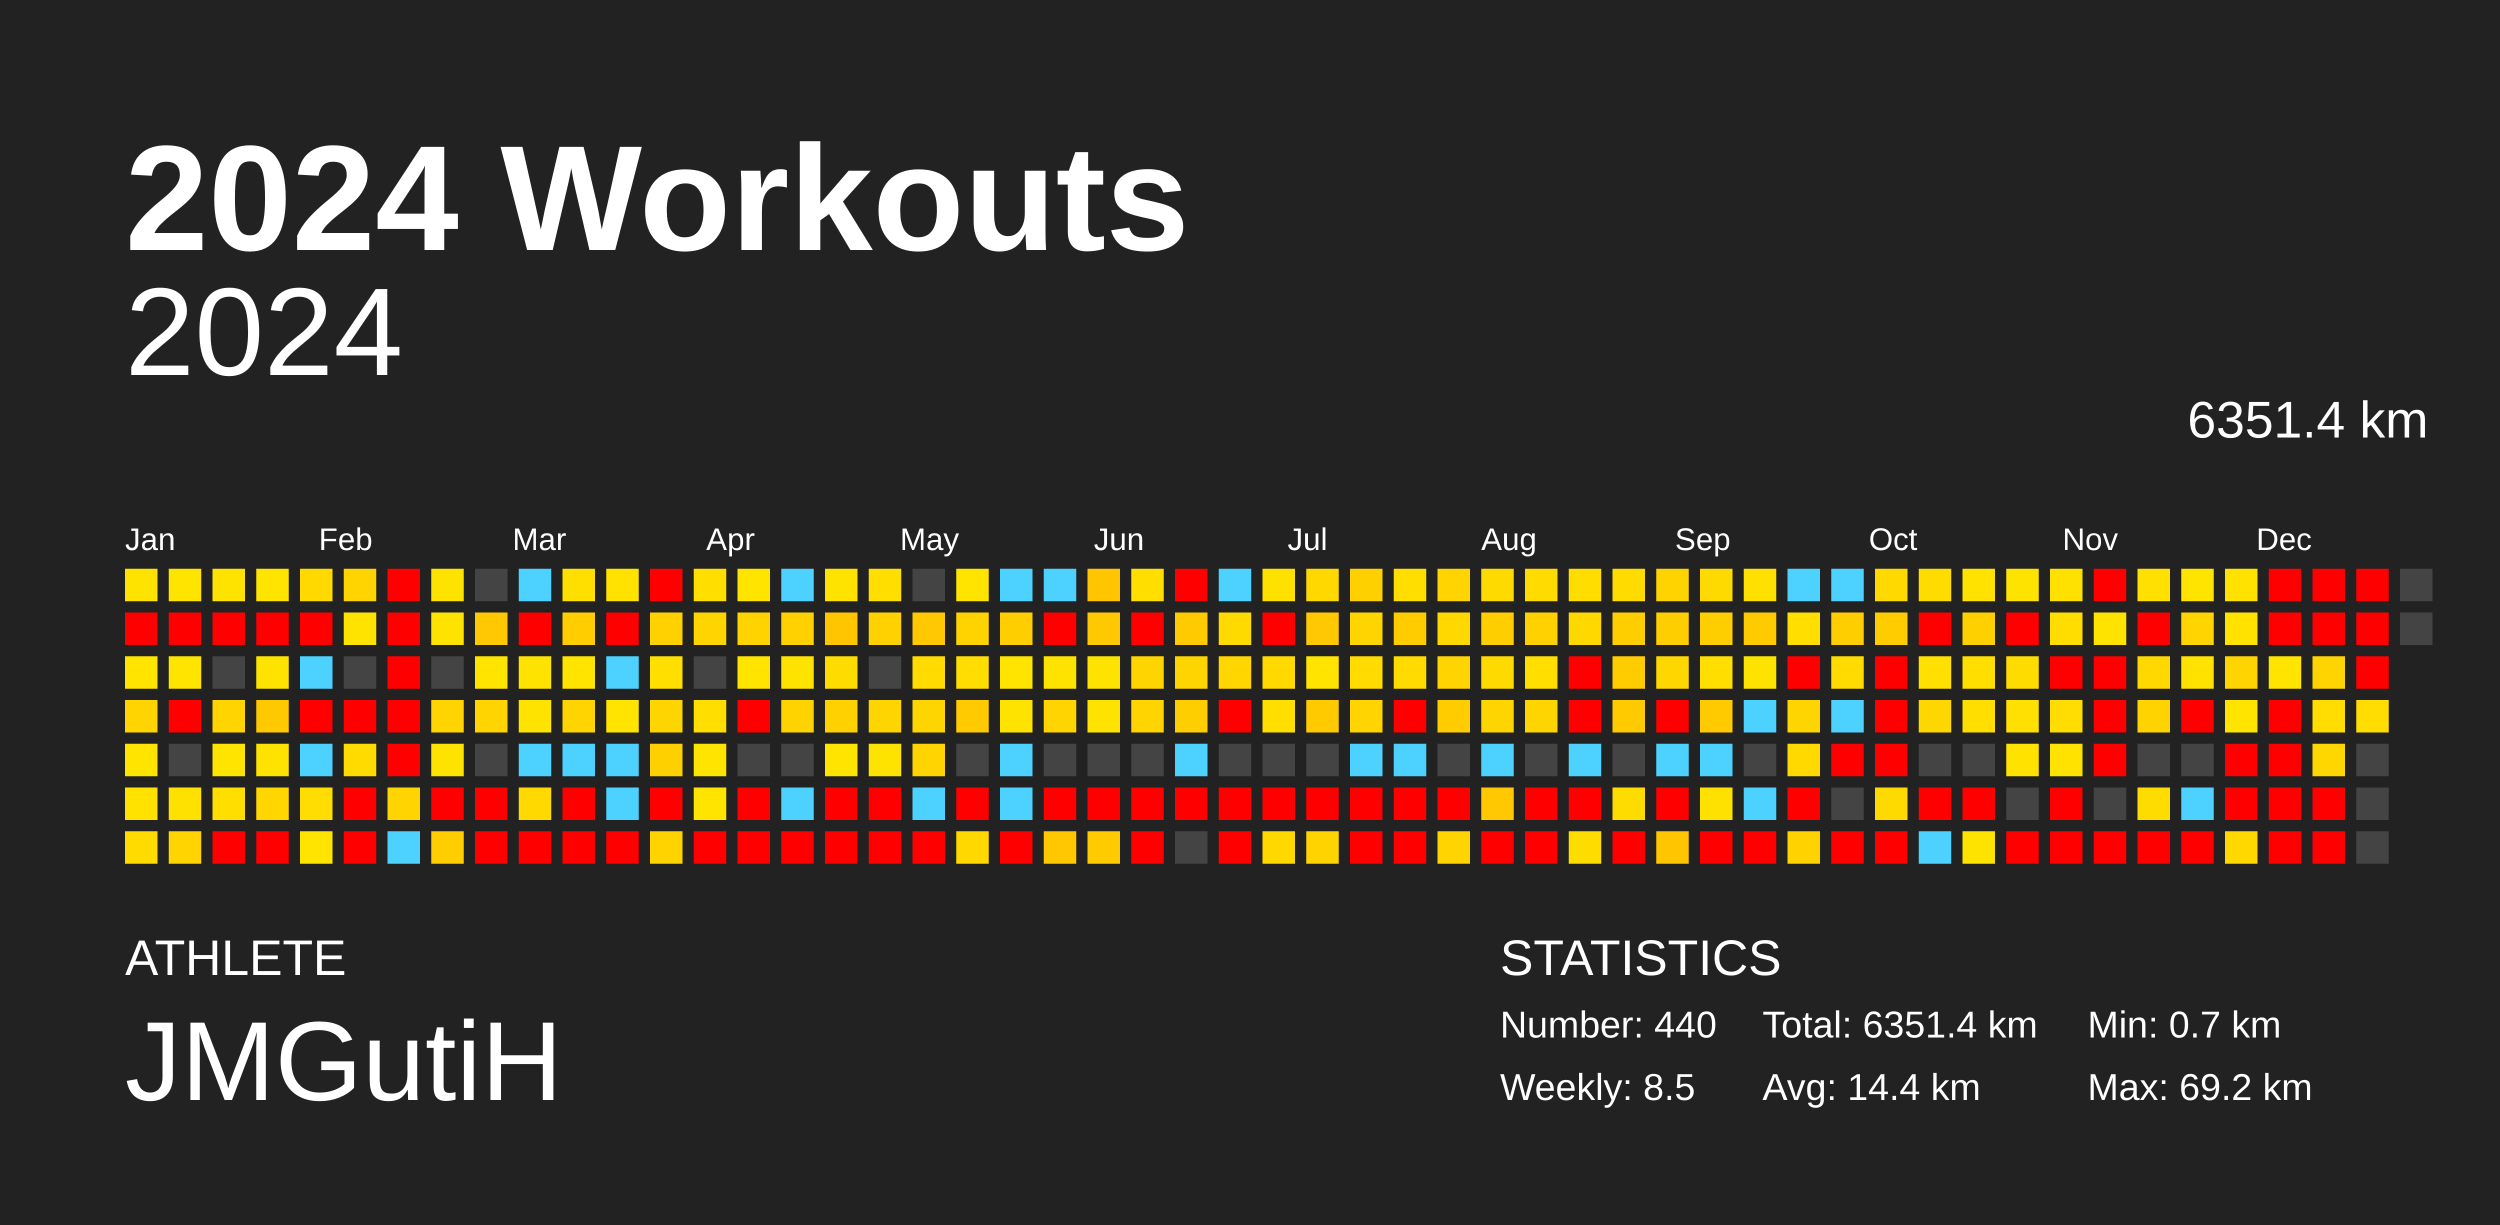
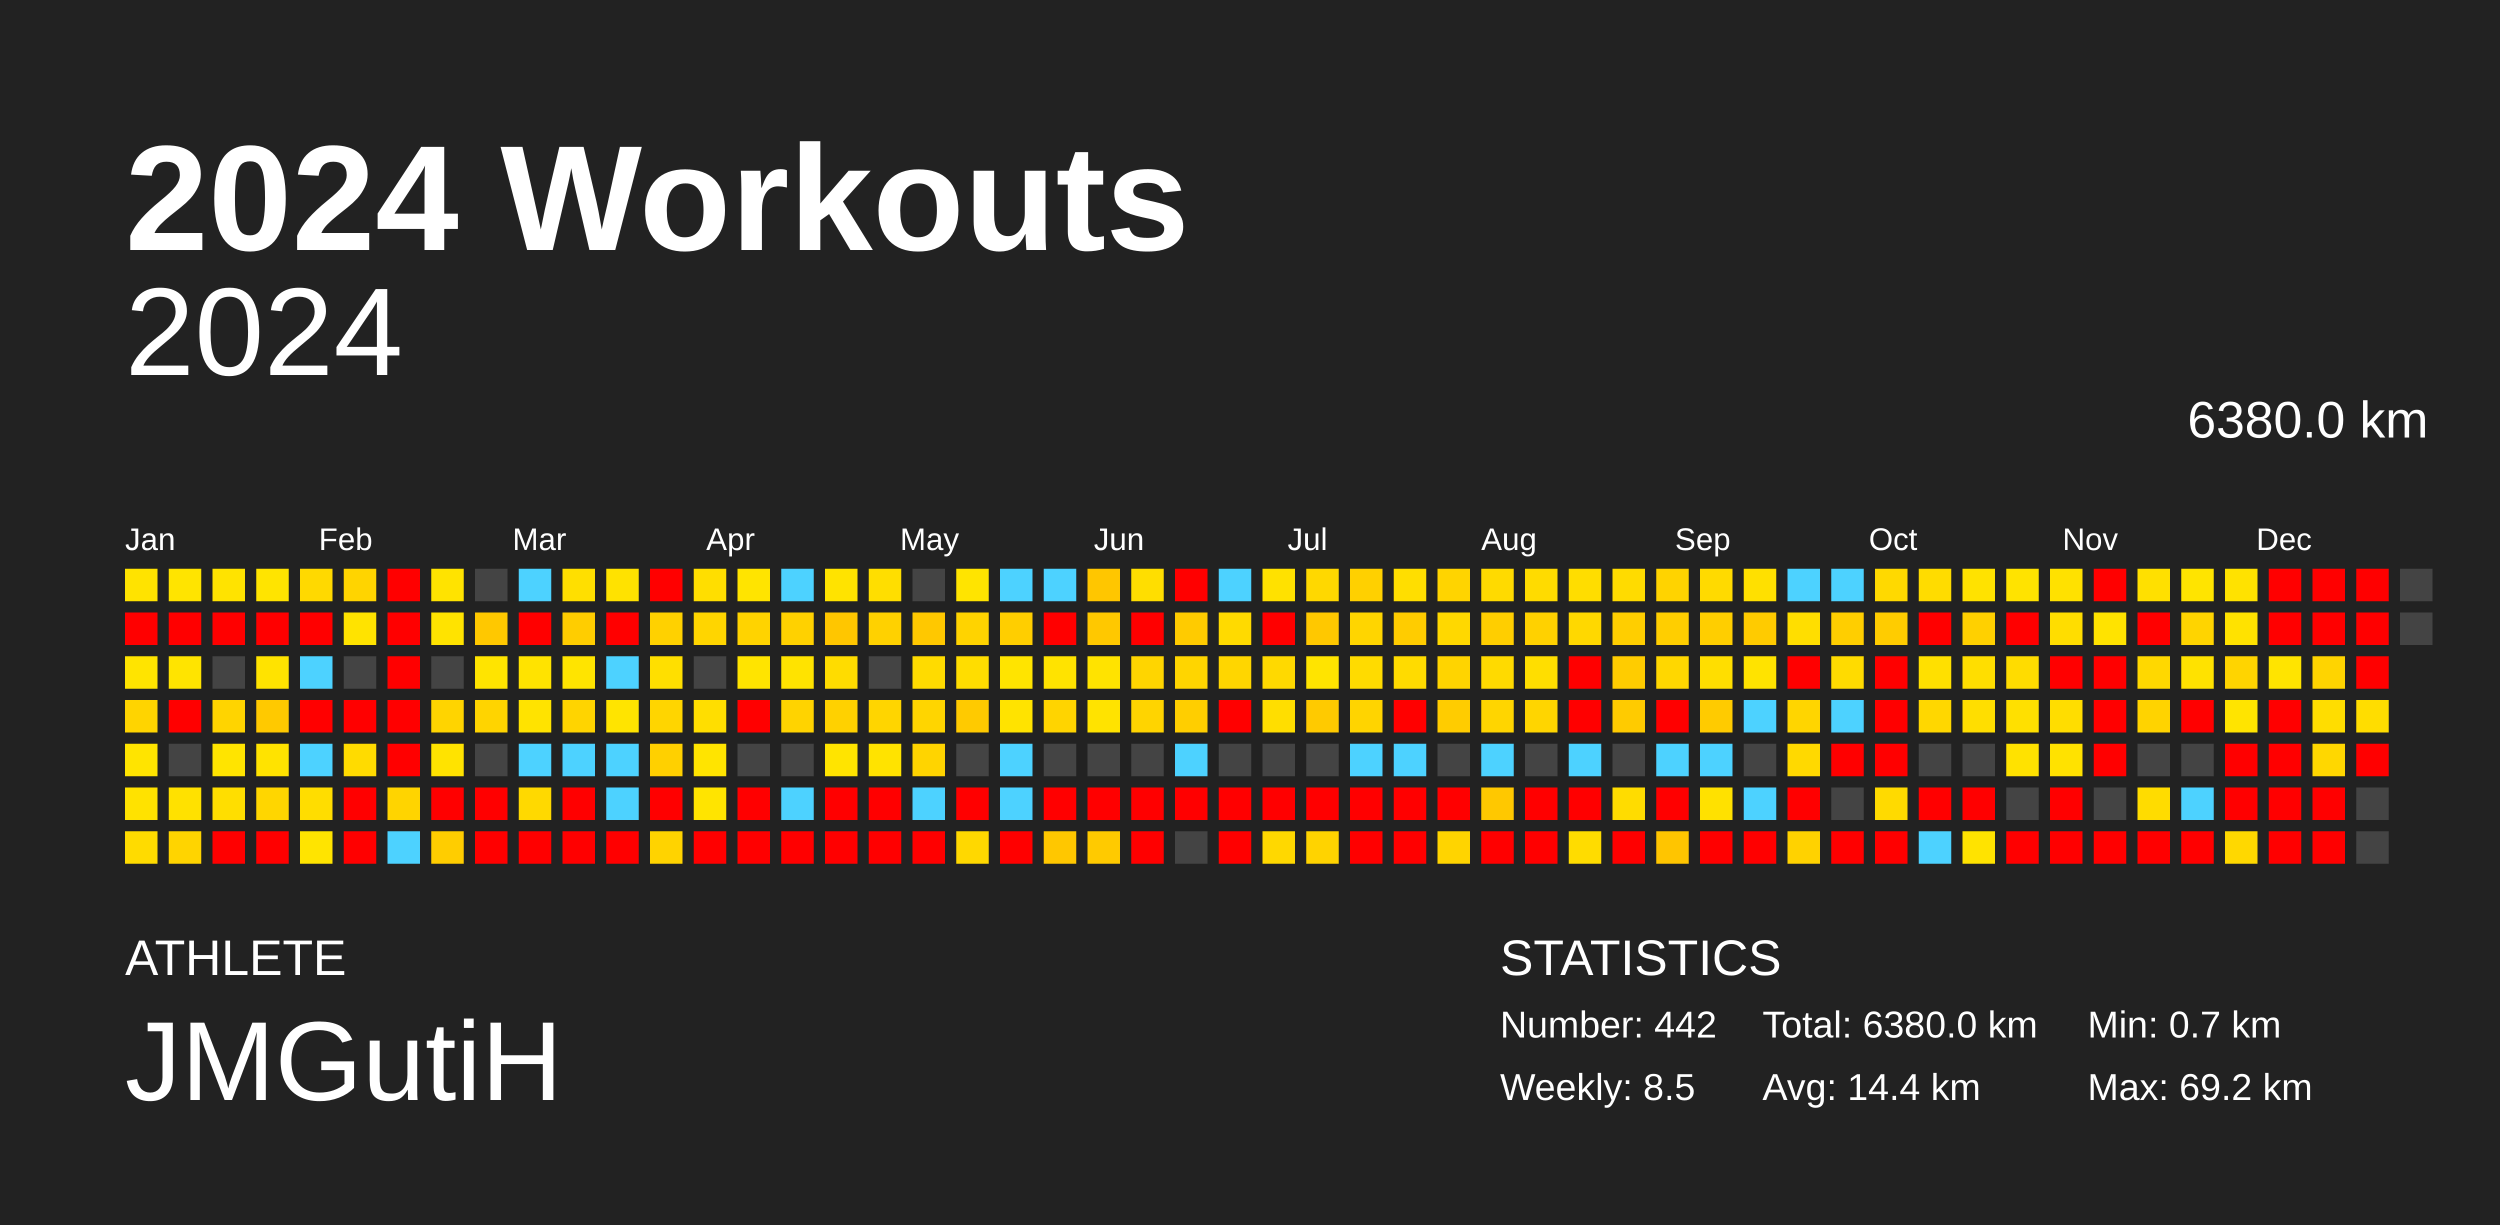
<svg xmlns="http://www.w3.org/2000/svg" baseProfile="full" height="98mm" version="1.1" viewBox="0,0,200,98" width="200mm">
  <defs />
  <rect fill="#222222" height="98" width="200" x="0" y="0" />
  <text fill="#FFFFFF" style="font-size:12px; font-family:Arial; font-weight:bold;" x="10" y="20">2024 Workouts</text>
  <text fill="#FFFFFF" style="font-size:4px; font-family:Arial" x="10" y="78">ATHLETE</text>
  <text fill="#FFFFFF" style="font-size:9px; font-family:Arial" x="10" y="88">JMGutiH</text>
  <text fill="#FFFFFF" style="font-size:4px; font-family:Arial" x="120" y="78">STATISTICS</text>
-   <text fill="#FFFFFF" style="font-size:3px; font-family:Arial" x="120" y="83">Number: 440</text>
+   <text fill="#FFFFFF" style="font-size:3px; font-family:Arial" x="120" y="83">Number: 442</text>
  <text fill="#FFFFFF" style="font-size:3px; font-family:Arial" x="120" y="88">Weekly: 8.5</text>
-   <text fill="#FFFFFF" style="font-size:3px; font-family:Arial" x="141" y="83">Total: 6351.4 km</text>
+   <text fill="#FFFFFF" style="font-size:3px; font-family:Arial" x="141" y="83">Total: 6380.0 km</text>
  <text fill="#FFFFFF" style="font-size:3px; font-family:Arial" x="141" y="88">Avg: 14.4 km</text>
  <text fill="#FFFFFF" style="font-size:3px; font-family:Arial" x="167" y="83">Min: 0.7 km</text>
  <text fill="#FFFFFF" style="font-size:3px; font-family:Arial" x="167" y="88">Max: 69.2 km</text>
  <text alignment-baseline="hanging" fill="#FFFFFF" style="font-size:10.0px; font-family:Arial;" x="10" y="30">2024</text>
-   <text alignment-baseline="hanging" fill="#FFFFFF" style="font-size:4.125px; font-family:Arial;" x="175" y="35">6351.4 km</text>
+   <text alignment-baseline="hanging" fill="#FFFFFF" style="font-size:4.125px; font-family:Arial;" x="175" y="35">6380.0 km</text>
  <text fill="#FFFFFF" style="font-size:2.5px; font-family:Arial" x="10.0" y="44">Jan</text>
  <text fill="#FFFFFF" style="font-size:2.5px; font-family:Arial" x="25.5" y="44">Feb</text>
  <text fill="#FFFFFF" style="font-size:2.5px; font-family:Arial" x="41.0" y="44">Mar</text>
  <text fill="#FFFFFF" style="font-size:2.5px; font-family:Arial" x="56.5" y="44">Apr</text>
  <text fill="#FFFFFF" style="font-size:2.5px; font-family:Arial" x="72.0" y="44">May</text>
  <text fill="#FFFFFF" style="font-size:2.5px; font-family:Arial" x="87.5" y="44">Jun</text>
  <text fill="#FFFFFF" style="font-size:2.5px; font-family:Arial" x="103.0" y="44">Jul</text>
  <text fill="#FFFFFF" style="font-size:2.5px; font-family:Arial" x="118.5" y="44">Aug</text>
  <text fill="#FFFFFF" style="font-size:2.5px; font-family:Arial" x="134.0" y="44">Sep</text>
  <text fill="#FFFFFF" style="font-size:2.5px; font-family:Arial" x="149.5" y="44">Oct</text>
  <text fill="#FFFFFF" style="font-size:2.5px; font-family:Arial" x="165.0" y="44">Nov</text>
  <text fill="#FFFFFF" style="font-size:2.5px; font-family:Arial" x="180.5" y="44">Dec</text>
  <rect fill="#ffe300" height="2.6" width="2.6" x="10.0" y="45.5" />
  <rect fill="red" height="2.6" width="2.6" x="10.0" y="49.0" />
  <rect fill="#ffe400" height="2.6" width="2.6" x="10.0" y="52.5" />
  <rect fill="#ffd400" height="2.6" width="2.6" x="10.0" y="56.0" />
  <rect fill="#ffe400" height="2.6" width="2.6" x="10.0" y="59.5" />
  <rect fill="#ffe200" height="2.6" width="2.6" x="10.0" y="63.0" />
  <rect fill="#ffdb00" height="2.6" width="2.6" x="10.0" y="66.5" />
  <rect fill="#ffe400" height="2.6" width="2.6" x="13.5" y="45.5" />
  <rect fill="red" height="2.6" width="2.6" x="13.5" y="49.0" />
  <rect fill="#ffe400" height="2.6" width="2.6" x="13.5" y="52.5" />
  <rect fill="red" height="2.6" width="2.6" x="13.5" y="56.0" />
  <rect fill="#444444" height="2.6" width="2.6" x="13.5" y="59.5" />
  <rect fill="#ffe100" height="2.6" width="2.6" x="13.5" y="63.0" />
  <rect fill="#ffd400" height="2.6" width="2.6" x="13.5" y="66.5" />
  <rect fill="#ffe300" height="2.6" width="2.6" x="17.0" y="45.5" />
  <rect fill="red" height="2.6" width="2.6" x="17.0" y="49.0" />
  <rect fill="#444444" height="2.6" width="2.6" x="17.0" y="52.5" />
  <rect fill="#ffd400" height="2.6" width="2.6" x="17.0" y="56.0" />
  <rect fill="#ffe400" height="2.6" width="2.6" x="17.0" y="59.5" />
  <rect fill="#ffde00" height="2.6" width="2.6" x="17.0" y="63.0" />
  <rect fill="red" height="2.6" width="2.6" x="17.0" y="66.5" />
  <rect fill="#ffe400" height="2.6" width="2.6" x="20.5" y="45.5" />
  <rect fill="red" height="2.6" width="2.6" x="20.5" y="49.0" />
  <rect fill="#ffe300" height="2.6" width="2.6" x="20.5" y="52.5" />
  <rect fill="#ffc900" height="2.6" width="2.6" x="20.5" y="56.0" />
  <rect fill="#ffe300" height="2.6" width="2.6" x="20.5" y="59.5" />
  <rect fill="#ffd600" height="2.6" width="2.6" x="20.5" y="63.0" />
  <rect fill="red" height="2.6" width="2.6" x="20.5" y="66.5" />
  <rect fill="#ffd900" height="2.6" width="2.6" x="24.0" y="45.5" />
  <rect fill="red" height="2.6" width="2.6" x="24.0" y="49.0" />
  <rect fill="#4dd2ff" height="2.6" width="2.6" x="24.0" y="52.5" />
  <rect fill="red" height="2.6" width="2.6" x="24.0" y="56.0" />
  <rect fill="#4dd2ff" height="2.6" width="2.6" x="24.0" y="59.5" />
  <rect fill="#ffdd00" height="2.6" width="2.6" x="24.0" y="63.0" />
  <rect fill="#ffe400" height="2.6" width="2.6" x="24.0" y="66.5" />
  <rect fill="#ffd400" height="2.6" width="2.6" x="27.5" y="45.5" />
  <rect fill="#ffe300" height="2.6" width="2.6" x="27.5" y="49.0" />
  <rect fill="#444444" height="2.6" width="2.6" x="27.5" y="52.5" />
  <rect fill="red" height="2.6" width="2.6" x="27.5" y="56.0" />
  <rect fill="#ffdb00" height="2.6" width="2.6" x="27.5" y="59.5" />
  <rect fill="red" height="2.6" width="2.6" x="27.5" y="63.0" />
  <rect fill="red" height="2.6" width="2.6" x="27.5" y="66.5" />
  <rect fill="red" height="2.6" width="2.6" x="31.0" y="45.5" />
  <rect fill="red" height="2.6" width="2.6" x="31.0" y="49.0" />
  <rect fill="red" height="2.6" width="2.6" x="31.0" y="52.5" />
  <rect fill="red" height="2.6" width="2.6" x="31.0" y="56.0" />
  <rect fill="red" height="2.6" width="2.6" x="31.0" y="59.5" />
  <rect fill="#ffd400" height="2.6" width="2.6" x="31.0" y="63.0" />
  <rect fill="#4dd2ff" height="2.6" width="2.6" x="31.0" y="66.5" />
  <rect fill="#ffe300" height="2.6" width="2.6" x="34.5" y="45.5" />
  <rect fill="#ffe300" height="2.6" width="2.6" x="34.5" y="49.0" />
  <rect fill="#444444" height="2.6" width="2.6" x="34.5" y="52.5" />
  <rect fill="#ffd400" height="2.6" width="2.6" x="34.5" y="56.0" />
  <rect fill="#ffe300" height="2.6" width="2.6" x="34.5" y="59.5" />
  <rect fill="red" height="2.6" width="2.6" x="34.5" y="63.0" />
  <rect fill="#ffcd00" height="2.6" width="2.6" x="34.5" y="66.5" />
  <rect fill="#444444" height="2.6" width="2.6" x="38.0" y="45.5" />
  <rect fill="#ffc800" height="2.6" width="2.6" x="38.0" y="49.0" />
  <rect fill="#ffe400" height="2.6" width="2.6" x="38.0" y="52.5" />
  <rect fill="#ffd400" height="2.6" width="2.6" x="38.0" y="56.0" />
  <rect fill="#444444" height="2.6" width="2.6" x="38.0" y="59.5" />
  <rect fill="red" height="2.6" width="2.6" x="38.0" y="63.0" />
  <rect fill="red" height="2.6" width="2.6" x="38.0" y="66.5" />
  <rect fill="#4dd2ff" height="2.6" width="2.6" x="41.5" y="45.5" />
  <rect fill="red" height="2.6" width="2.6" x="41.5" y="49.0" />
  <rect fill="#ffe300" height="2.6" width="2.6" x="41.5" y="52.5" />
  <rect fill="#ffe300" height="2.6" width="2.6" x="41.5" y="56.0" />
  <rect fill="#4dd2ff" height="2.6" width="2.6" x="41.5" y="59.5" />
  <rect fill="#ffd900" height="2.6" width="2.6" x="41.5" y="63.0" />
  <rect fill="red" height="2.6" width="2.6" x="41.5" y="66.5" />
  <rect fill="#ffdf00" height="2.6" width="2.6" x="45.0" y="45.5" />
  <rect fill="#ffcd00" height="2.6" width="2.6" x="45.0" y="49.0" />
  <rect fill="#ffe400" height="2.6" width="2.6" x="45.0" y="52.5" />
  <rect fill="#ffd400" height="2.6" width="2.6" x="45.0" y="56.0" />
  <rect fill="#4dd2ff" height="2.6" width="2.6" x="45.0" y="59.5" />
  <rect fill="red" height="2.6" width="2.6" x="45.0" y="63.0" />
  <rect fill="red" height="2.6" width="2.6" x="45.0" y="66.5" />
  <rect fill="#ffe200" height="2.6" width="2.6" x="48.5" y="45.5" />
  <rect fill="red" height="2.6" width="2.6" x="48.5" y="49.0" />
  <rect fill="#4dd2ff" height="2.6" width="2.6" x="48.5" y="52.5" />
  <rect fill="#ffe400" height="2.6" width="2.6" x="48.5" y="56.0" />
  <rect fill="#4dd2ff" height="2.6" width="2.6" x="48.5" y="59.5" />
  <rect fill="#4dd2ff" height="2.6" width="2.6" x="48.5" y="63.0" />
  <rect fill="red" height="2.6" width="2.6" x="48.5" y="66.5" />
  <rect fill="red" height="2.6" width="2.6" x="52.0" y="45.5" />
  <rect fill="#ffd100" height="2.6" width="2.6" x="52.0" y="49.0" />
  <rect fill="#ffdf00" height="2.6" width="2.6" x="52.0" y="52.5" />
  <rect fill="#ffd500" height="2.6" width="2.6" x="52.0" y="56.0" />
  <rect fill="#ffd000" height="2.6" width="2.6" x="52.0" y="59.5" />
  <rect fill="red" height="2.6" width="2.6" x="52.0" y="63.0" />
  <rect fill="#ffd300" height="2.6" width="2.6" x="52.0" y="66.5" />
  <rect fill="#ffde00" height="2.6" width="2.6" x="55.5" y="45.5" />
  <rect fill="#ffd500" height="2.6" width="2.6" x="55.5" y="49.0" />
  <rect fill="#444444" height="2.6" width="2.6" x="55.5" y="52.5" />
  <rect fill="#ffde00" height="2.6" width="2.6" x="55.5" y="56.0" />
  <rect fill="#ffe400" height="2.6" width="2.6" x="55.5" y="59.5" />
  <rect fill="#ffe400" height="2.6" width="2.6" x="55.5" y="63.0" />
  <rect fill="red" height="2.6" width="2.6" x="55.5" y="66.5" />
  <rect fill="#ffe400" height="2.6" width="2.6" x="59.0" y="45.5" />
  <rect fill="#ffd300" height="2.6" width="2.6" x="59.0" y="49.0" />
  <rect fill="#ffe400" height="2.6" width="2.6" x="59.0" y="52.5" />
  <rect fill="red" height="2.6" width="2.6" x="59.0" y="56.0" />
  <rect fill="#444444" height="2.6" width="2.6" x="59.0" y="59.5" />
  <rect fill="red" height="2.6" width="2.6" x="59.0" y="63.0" />
  <rect fill="red" height="2.6" width="2.6" x="59.0" y="66.5" />
  <rect fill="#4dd2ff" height="2.6" width="2.6" x="62.5" y="45.5" />
  <rect fill="#ffd100" height="2.6" width="2.6" x="62.5" y="49.0" />
  <rect fill="#ffe300" height="2.6" width="2.6" x="62.5" y="52.5" />
  <rect fill="#ffd300" height="2.6" width="2.6" x="62.5" y="56.0" />
  <rect fill="#444444" height="2.6" width="2.6" x="62.5" y="59.5" />
  <rect fill="#4dd2ff" height="2.6" width="2.6" x="62.5" y="63.0" />
  <rect fill="red" height="2.6" width="2.6" x="62.5" y="66.5" />
  <rect fill="#ffe300" height="2.6" width="2.6" x="66.0" y="45.5" />
  <rect fill="#ffc600" height="2.6" width="2.6" x="66.0" y="49.0" />
  <rect fill="#ffdc00" height="2.6" width="2.6" x="66.0" y="52.5" />
  <rect fill="#ffd100" height="2.6" width="2.6" x="66.0" y="56.0" />
  <rect fill="#ffe400" height="2.6" width="2.6" x="66.0" y="59.5" />
  <rect fill="red" height="2.6" width="2.6" x="66.0" y="63.0" />
  <rect fill="red" height="2.6" width="2.6" x="66.0" y="66.5" />
  <rect fill="#ffde00" height="2.6" width="2.6" x="69.5" y="45.5" />
  <rect fill="#ffd100" height="2.6" width="2.6" x="69.5" y="49.0" />
  <rect fill="#444444" height="2.6" width="2.6" x="69.5" y="52.5" />
  <rect fill="#ffd500" height="2.6" width="2.6" x="69.5" y="56.0" />
  <rect fill="#ffe300" height="2.6" width="2.6" x="69.5" y="59.5" />
  <rect fill="red" height="2.6" width="2.6" x="69.5" y="63.0" />
  <rect fill="red" height="2.6" width="2.6" x="69.5" y="66.5" />
  <rect fill="#444444" height="2.6" width="2.6" x="73.0" y="45.5" />
  <rect fill="#ffc800" height="2.6" width="2.6" x="73.0" y="49.0" />
  <rect fill="#ffdb00" height="2.6" width="2.6" x="73.0" y="52.5" />
  <rect fill="#ffd500" height="2.6" width="2.6" x="73.0" y="56.0" />
  <rect fill="#ffd400" height="2.6" width="2.6" x="73.0" y="59.5" />
  <rect fill="#4dd2ff" height="2.6" width="2.6" x="73.0" y="63.0" />
  <rect fill="red" height="2.6" width="2.6" x="73.0" y="66.5" />
  <rect fill="#ffe400" height="2.6" width="2.6" x="76.5" y="45.5" />
  <rect fill="#ffd300" height="2.6" width="2.6" x="76.5" y="49.0" />
  <rect fill="#ffdd00" height="2.6" width="2.6" x="76.5" y="52.5" />
  <rect fill="#ffca00" height="2.6" width="2.6" x="76.5" y="56.0" />
  <rect fill="#444444" height="2.6" width="2.6" x="76.5" y="59.5" />
  <rect fill="red" height="2.6" width="2.6" x="76.5" y="63.0" />
  <rect fill="#ffd800" height="2.6" width="2.6" x="76.5" y="66.5" />
  <rect fill="#4dd2ff" height="2.6" width="2.6" x="80.0" y="45.5" />
  <rect fill="#ffce00" height="2.6" width="2.6" x="80.0" y="49.0" />
  <rect fill="#ffe400" height="2.6" width="2.6" x="80.0" y="52.5" />
  <rect fill="#ffe300" height="2.6" width="2.6" x="80.0" y="56.0" />
  <rect fill="#4dd2ff" height="2.6" width="2.6" x="80.0" y="59.5" />
  <rect fill="#4dd2ff" height="2.6" width="2.6" x="80.0" y="63.0" />
  <rect fill="red" height="2.6" width="2.6" x="80.0" y="66.5" />
  <rect fill="#4dd2ff" height="2.6" width="2.6" x="83.5" y="45.5" />
  <rect fill="red" height="2.6" width="2.6" x="83.5" y="49.0" />
  <rect fill="#ffe300" height="2.6" width="2.6" x="83.5" y="52.5" />
  <rect fill="#ffd400" height="2.6" width="2.6" x="83.5" y="56.0" />
  <rect fill="#444444" height="2.6" width="2.6" x="83.5" y="59.5" />
  <rect fill="red" height="2.6" width="2.6" x="83.5" y="63.0" />
  <rect fill="#ffc700" height="2.6" width="2.6" x="83.5" y="66.5" />
  <rect fill="#ffc600" height="2.6" width="2.6" x="87.0" y="45.5" />
  <rect fill="#ffc800" height="2.6" width="2.6" x="87.0" y="49.0" />
  <rect fill="#ffe300" height="2.6" width="2.6" x="87.0" y="52.5" />
  <rect fill="#ffe300" height="2.6" width="2.6" x="87.0" y="56.0" />
  <rect fill="#444444" height="2.6" width="2.6" x="87.0" y="59.5" />
  <rect fill="red" height="2.6" width="2.6" x="87.0" y="63.0" />
  <rect fill="#ffca00" height="2.6" width="2.6" x="87.0" y="66.5" />
  <rect fill="#ffde00" height="2.6" width="2.6" x="90.5" y="45.5" />
  <rect fill="red" height="2.6" width="2.6" x="90.5" y="49.0" />
  <rect fill="#ffd500" height="2.6" width="2.6" x="90.5" y="52.5" />
  <rect fill="#ffd400" height="2.6" width="2.6" x="90.5" y="56.0" />
  <rect fill="#444444" height="2.6" width="2.6" x="90.5" y="59.5" />
  <rect fill="red" height="2.6" width="2.6" x="90.5" y="63.0" />
  <rect fill="red" height="2.6" width="2.6" x="90.5" y="66.5" />
  <rect fill="red" height="2.6" width="2.6" x="94.0" y="45.5" />
  <rect fill="#ffcb00" height="2.6" width="2.6" x="94.0" y="49.0" />
  <rect fill="#ffd500" height="2.6" width="2.6" x="94.0" y="52.5" />
  <rect fill="#ffce00" height="2.6" width="2.6" x="94.0" y="56.0" />
  <rect fill="#4dd2ff" height="2.6" width="2.6" x="94.0" y="59.5" />
  <rect fill="red" height="2.6" width="2.6" x="94.0" y="63.0" />
  <rect fill="#444444" height="2.6" width="2.6" x="94.0" y="66.5" />
  <rect fill="#4dd2ff" height="2.6" width="2.6" x="97.5" y="45.5" />
  <rect fill="#ffda00" height="2.6" width="2.6" x="97.5" y="49.0" />
  <rect fill="#ffd600" height="2.6" width="2.6" x="97.5" y="52.5" />
  <rect fill="red" height="2.6" width="2.6" x="97.5" y="56.0" />
  <rect fill="#444444" height="2.6" width="2.6" x="97.5" y="59.5" />
  <rect fill="red" height="2.6" width="2.6" x="97.5" y="63.0" />
  <rect fill="red" height="2.6" width="2.6" x="97.5" y="66.5" />
  <rect fill="#ffe100" height="2.6" width="2.6" x="101.0" y="45.5" />
  <rect fill="red" height="2.6" width="2.6" x="101.0" y="49.0" />
  <rect fill="#ffd900" height="2.6" width="2.6" x="101.0" y="52.5" />
  <rect fill="#ffde00" height="2.6" width="2.6" x="101.0" y="56.0" />
  <rect fill="#444444" height="2.6" width="2.6" x="101.0" y="59.5" />
  <rect fill="red" height="2.6" width="2.6" x="101.0" y="63.0" />
  <rect fill="#ffd800" height="2.6" width="2.6" x="101.0" y="66.5" />
  <rect fill="#ffd800" height="2.6" width="2.6" x="104.5" y="45.5" />
  <rect fill="#ffc800" height="2.6" width="2.6" x="104.5" y="49.0" />
  <rect fill="#ffe400" height="2.6" width="2.6" x="104.5" y="52.5" />
  <rect fill="#ffca00" height="2.6" width="2.6" x="104.5" y="56.0" />
  <rect fill="#444444" height="2.6" width="2.6" x="104.5" y="59.5" />
  <rect fill="red" height="2.6" width="2.6" x="104.5" y="63.0" />
  <rect fill="#ffd300" height="2.6" width="2.6" x="104.5" y="66.5" />
  <rect fill="#ffd000" height="2.6" width="2.6" x="108.0" y="45.5" />
  <rect fill="#ffd500" height="2.6" width="2.6" x="108.0" y="49.0" />
  <rect fill="#ffdb00" height="2.6" width="2.6" x="108.0" y="52.5" />
  <rect fill="#ffd400" height="2.6" width="2.6" x="108.0" y="56.0" />
  <rect fill="#4dd2ff" height="2.6" width="2.6" x="108.0" y="59.5" />
  <rect fill="red" height="2.6" width="2.6" x="108.0" y="63.0" />
  <rect fill="red" height="2.6" width="2.6" x="108.0" y="66.5" />
  <rect fill="#ffde00" height="2.6" width="2.6" x="111.5" y="45.5" />
  <rect fill="#ffcc00" height="2.6" width="2.6" x="111.5" y="49.0" />
  <rect fill="#ffdb00" height="2.6" width="2.6" x="111.5" y="52.5" />
  <rect fill="red" height="2.6" width="2.6" x="111.5" y="56.0" />
  <rect fill="#4dd2ff" height="2.6" width="2.6" x="111.5" y="59.5" />
  <rect fill="red" height="2.6" width="2.6" x="111.5" y="63.0" />
  <rect fill="red" height="2.6" width="2.6" x="111.5" y="66.5" />
  <rect fill="#ffd400" height="2.6" width="2.6" x="115.0" y="45.5" />
  <rect fill="#ffd800" height="2.6" width="2.6" x="115.0" y="49.0" />
  <rect fill="#ffd400" height="2.6" width="2.6" x="115.0" y="52.5" />
  <rect fill="#ffcc00" height="2.6" width="2.6" x="115.0" y="56.0" />
  <rect fill="#444444" height="2.6" width="2.6" x="115.0" y="59.5" />
  <rect fill="red" height="2.6" width="2.6" x="115.0" y="63.0" />
  <rect fill="#ffd400" height="2.6" width="2.6" x="115.0" y="66.5" />
  <rect fill="#ffda00" height="2.6" width="2.6" x="118.5" y="45.5" />
  <rect fill="#ffce00" height="2.6" width="2.6" x="118.5" y="49.0" />
  <rect fill="#ffda00" height="2.6" width="2.6" x="118.5" y="52.5" />
  <rect fill="#ffd500" height="2.6" width="2.6" x="118.5" y="56.0" />
  <rect fill="#4dd2ff" height="2.6" width="2.6" x="118.5" y="59.5" />
  <rect fill="#ffc800" height="2.6" width="2.6" x="118.5" y="63.0" />
  <rect fill="red" height="2.6" width="2.6" x="118.5" y="66.5" />
  <rect fill="#ffdb00" height="2.6" width="2.6" x="122.0" y="45.5" />
  <rect fill="#ffd100" height="2.6" width="2.6" x="122.0" y="49.0" />
  <rect fill="#ffde00" height="2.6" width="2.6" x="122.0" y="52.5" />
  <rect fill="#ffd500" height="2.6" width="2.6" x="122.0" y="56.0" />
  <rect fill="#444444" height="2.6" width="2.6" x="122.0" y="59.5" />
  <rect fill="red" height="2.6" width="2.6" x="122.0" y="63.0" />
  <rect fill="red" height="2.6" width="2.6" x="122.0" y="66.5" />
  <rect fill="#ffdd00" height="2.6" width="2.6" x="125.5" y="45.5" />
  <rect fill="#ffd800" height="2.6" width="2.6" x="125.5" y="49.0" />
  <rect fill="red" height="2.6" width="2.6" x="125.5" y="52.5" />
  <rect fill="red" height="2.6" width="2.6" x="125.5" y="56.0" />
  <rect fill="#4dd2ff" height="2.6" width="2.6" x="125.5" y="59.5" />
  <rect fill="red" height="2.6" width="2.6" x="125.5" y="63.0" />
  <rect fill="#ffdc00" height="2.6" width="2.6" x="125.5" y="66.5" />
  <rect fill="#ffdb00" height="2.6" width="2.6" x="129.0" y="45.5" />
  <rect fill="#ffce00" height="2.6" width="2.6" x="129.0" y="49.0" />
  <rect fill="#ffcc00" height="2.6" width="2.6" x="129.0" y="52.5" />
  <rect fill="#ffcb00" height="2.6" width="2.6" x="129.0" y="56.0" />
  <rect fill="#444444" height="2.6" width="2.6" x="129.0" y="59.5" />
  <rect fill="#ffdc00" height="2.6" width="2.6" x="129.0" y="63.0" />
  <rect fill="red" height="2.6" width="2.6" x="129.0" y="66.5" />
  <rect fill="#ffd300" height="2.6" width="2.6" x="132.5" y="45.5" />
  <rect fill="#ffce00" height="2.6" width="2.6" x="132.5" y="49.0" />
  <rect fill="#ffd700" height="2.6" width="2.6" x="132.5" y="52.5" />
  <rect fill="red" height="2.6" width="2.6" x="132.5" y="56.0" />
  <rect fill="#4dd2ff" height="2.6" width="2.6" x="132.5" y="59.5" />
  <rect fill="red" height="2.6" width="2.6" x="132.5" y="63.0" />
  <rect fill="#ffc500" height="2.6" width="2.6" x="132.5" y="66.5" />
  <rect fill="#ffda00" height="2.6" width="2.6" x="136.0" y="45.5" />
  <rect fill="#ffce00" height="2.6" width="2.6" x="136.0" y="49.0" />
  <rect fill="#ffde00" height="2.6" width="2.6" x="136.0" y="52.5" />
  <rect fill="#ffcb00" height="2.6" width="2.6" x="136.0" y="56.0" />
  <rect fill="#4dd2ff" height="2.6" width="2.6" x="136.0" y="59.5" />
  <rect fill="#ffe100" height="2.6" width="2.6" x="136.0" y="63.0" />
  <rect fill="red" height="2.6" width="2.6" x="136.0" y="66.5" />
  <rect fill="#ffe000" height="2.6" width="2.6" x="139.5" y="45.5" />
  <rect fill="#ffcb00" height="2.6" width="2.6" x="139.5" y="49.0" />
  <rect fill="#ffe300" height="2.6" width="2.6" x="139.5" y="52.5" />
  <rect fill="#4dd2ff" height="2.6" width="2.6" x="139.5" y="56.0" />
  <rect fill="#444444" height="2.6" width="2.6" x="139.5" y="59.5" />
  <rect fill="#4dd2ff" height="2.6" width="2.6" x="139.5" y="63.0" />
  <rect fill="red" height="2.6" width="2.6" x="139.5" y="66.5" />
  <rect fill="#4dd2ff" height="2.6" width="2.6" x="143.0" y="45.5" />
  <rect fill="#ffde00" height="2.6" width="2.6" x="143.0" y="49.0" />
  <rect fill="red" height="2.6" width="2.6" x="143.0" y="52.5" />
  <rect fill="#ffd500" height="2.6" width="2.6" x="143.0" y="56.0" />
  <rect fill="#ffd900" height="2.6" width="2.6" x="143.0" y="59.5" />
  <rect fill="red" height="2.6" width="2.6" x="143.0" y="63.0" />
  <rect fill="#ffd200" height="2.6" width="2.6" x="143.0" y="66.5" />
  <rect fill="#4dd2ff" height="2.6" width="2.6" x="146.5" y="45.5" />
  <rect fill="#ffce00" height="2.6" width="2.6" x="146.5" y="49.0" />
  <rect fill="#ffdb00" height="2.6" width="2.6" x="146.5" y="52.5" />
  <rect fill="#4dd2ff" height="2.6" width="2.6" x="146.5" y="56.0" />
  <rect fill="red" height="2.6" width="2.6" x="146.5" y="59.5" />
  <rect fill="#444444" height="2.6" width="2.6" x="146.5" y="63.0" />
  <rect fill="red" height="2.6" width="2.6" x="146.5" y="66.5" />
  <rect fill="#ffd900" height="2.6" width="2.6" x="150.0" y="45.5" />
  <rect fill="#ffcc00" height="2.6" width="2.6" x="150.0" y="49.0" />
  <rect fill="red" height="2.6" width="2.6" x="150.0" y="52.5" />
  <rect fill="red" height="2.6" width="2.6" x="150.0" y="56.0" />
  <rect fill="red" height="2.6" width="2.6" x="150.0" y="59.5" />
  <rect fill="#ffda00" height="2.6" width="2.6" x="150.0" y="63.0" />
  <rect fill="red" height="2.6" width="2.6" x="150.0" y="66.5" />
  <rect fill="#ffdc00" height="2.6" width="2.6" x="153.5" y="45.5" />
  <rect fill="red" height="2.6" width="2.6" x="153.5" y="49.0" />
  <rect fill="#ffe000" height="2.6" width="2.6" x="153.5" y="52.5" />
  <rect fill="#ffd700" height="2.6" width="2.6" x="153.5" y="56.0" />
  <rect fill="#444444" height="2.6" width="2.6" x="153.5" y="59.5" />
  <rect fill="red" height="2.6" width="2.6" x="153.5" y="63.0" />
  <rect fill="#4dd2ff" height="2.6" width="2.6" x="153.5" y="66.5" />
  <rect fill="#ffe200" height="2.6" width="2.6" x="157.0" y="45.5" />
  <rect fill="#ffd000" height="2.6" width="2.6" x="157.0" y="49.0" />
  <rect fill="#ffde00" height="2.6" width="2.6" x="157.0" y="52.5" />
  <rect fill="#ffde00" height="2.6" width="2.6" x="157.0" y="56.0" />
  <rect fill="#444444" height="2.6" width="2.6" x="157.0" y="59.5" />
  <rect fill="red" height="2.6" width="2.6" x="157.0" y="63.0" />
  <rect fill="#ffe300" height="2.6" width="2.6" x="157.0" y="66.5" />
  <rect fill="#ffe300" height="2.6" width="2.6" x="160.5" y="45.5" />
  <rect fill="red" height="2.6" width="2.6" x="160.5" y="49.0" />
  <rect fill="#ffdc00" height="2.6" width="2.6" x="160.5" y="52.5" />
  <rect fill="#ffe000" height="2.6" width="2.6" x="160.5" y="56.0" />
  <rect fill="#ffe200" height="2.6" width="2.6" x="160.5" y="59.5" />
  <rect fill="#444444" height="2.6" width="2.6" x="160.5" y="63.0" />
  <rect fill="red" height="2.6" width="2.6" x="160.5" y="66.5" />
  <rect fill="#ffe100" height="2.6" width="2.6" x="164.0" y="45.5" />
  <rect fill="#ffdd00" height="2.6" width="2.6" x="164.0" y="49.0" />
  <rect fill="red" height="2.6" width="2.6" x="164.0" y="52.5" />
  <rect fill="#ffdd00" height="2.6" width="2.6" x="164.0" y="56.0" />
  <rect fill="#ffe200" height="2.6" width="2.6" x="164.0" y="59.5" />
  <rect fill="red" height="2.6" width="2.6" x="164.0" y="63.0" />
  <rect fill="red" height="2.6" width="2.6" x="164.0" y="66.5" />
  <rect fill="red" height="2.6" width="2.6" x="167.5" y="45.5" />
  <rect fill="#ffe300" height="2.6" width="2.6" x="167.5" y="49.0" />
  <rect fill="red" height="2.6" width="2.6" x="167.5" y="52.5" />
  <rect fill="red" height="2.6" width="2.6" x="167.5" y="56.0" />
  <rect fill="red" height="2.6" width="2.6" x="167.5" y="59.5" />
  <rect fill="#444444" height="2.6" width="2.6" x="167.5" y="63.0" />
  <rect fill="red" height="2.6" width="2.6" x="167.5" y="66.5" />
  <rect fill="#ffe000" height="2.6" width="2.6" x="171.0" y="45.5" />
  <rect fill="red" height="2.6" width="2.6" x="171.0" y="49.0" />
  <rect fill="#ffd800" height="2.6" width="2.6" x="171.0" y="52.5" />
  <rect fill="#ffd300" height="2.6" width="2.6" x="171.0" y="56.0" />
  <rect fill="#444444" height="2.6" width="2.6" x="171.0" y="59.5" />
  <rect fill="#ffdc00" height="2.6" width="2.6" x="171.0" y="63.0" />
  <rect fill="red" height="2.6" width="2.6" x="171.0" y="66.5" />
  <rect fill="#ffe400" height="2.6" width="2.6" x="174.5" y="45.5" />
  <rect fill="#ffd400" height="2.6" width="2.6" x="174.5" y="49.0" />
  <rect fill="#ffe200" height="2.6" width="2.6" x="174.5" y="52.5" />
  <rect fill="red" height="2.6" width="2.6" x="174.5" y="56.0" />
  <rect fill="#444444" height="2.6" width="2.6" x="174.5" y="59.5" />
  <rect fill="#4dd2ff" height="2.6" width="2.6" x="174.5" y="63.0" />
  <rect fill="red" height="2.6" width="2.6" x="174.5" y="66.5" />
  <rect fill="#ffe200" height="2.6" width="2.6" x="178.0" y="45.5" />
  <rect fill="#ffe200" height="2.6" width="2.6" x="178.0" y="49.0" />
  <rect fill="#ffd400" height="2.6" width="2.6" x="178.0" y="52.5" />
  <rect fill="#ffe400" height="2.6" width="2.6" x="178.0" y="56.0" />
  <rect fill="red" height="2.6" width="2.6" x="178.0" y="59.5" />
  <rect fill="red" height="2.6" width="2.6" x="178.0" y="63.0" />
  <rect fill="#ffd800" height="2.6" width="2.6" x="178.0" y="66.5" />
  <rect fill="red" height="2.6" width="2.6" x="181.5" y="45.5" />
  <rect fill="red" height="2.6" width="2.6" x="181.5" y="49.0" />
  <rect fill="#ffe400" height="2.6" width="2.6" x="181.5" y="52.5" />
  <rect fill="red" height="2.6" width="2.6" x="181.5" y="56.0" />
  <rect fill="red" height="2.6" width="2.6" x="181.5" y="59.5" />
  <rect fill="red" height="2.6" width="2.6" x="181.5" y="63.0" />
  <rect fill="red" height="2.6" width="2.6" x="181.5" y="66.5" />
  <rect fill="red" height="2.6" width="2.6" x="185.0" y="45.5" />
  <rect fill="red" height="2.6" width="2.6" x="185.0" y="49.0" />
  <rect fill="#ffd400" height="2.6" width="2.6" x="185.0" y="52.5" />
  <rect fill="#ffdd00" height="2.6" width="2.6" x="185.0" y="56.0" />
  <rect fill="#ffd700" height="2.6" width="2.6" x="185.0" y="59.5" />
  <rect fill="red" height="2.6" width="2.6" x="185.0" y="63.0" />
  <rect fill="red" height="2.6" width="2.6" x="185.0" y="66.5" />
  <rect fill="red" height="2.6" width="2.6" x="188.5" y="45.5" />
  <rect fill="red" height="2.6" width="2.6" x="188.5" y="49.0" />
  <rect fill="red" height="2.6" width="2.6" x="188.5" y="52.5" />
  <rect fill="#ffdd00" height="2.6" width="2.6" x="188.5" y="56.0" />
-   <rect fill="#444444" height="2.6" width="2.6" x="188.5" y="59.5" />
+   <rect fill="red" height="2.6" width="2.6" x="188.5" y="59.5" />
  <rect fill="#444444" height="2.6" width="2.6" x="188.5" y="63.0" />
  <rect fill="#444444" height="2.6" width="2.6" x="188.5" y="66.5" />
  <rect fill="#444444" height="2.6" width="2.6" x="192.0" y="45.5" />
  <rect fill="#444444" height="2.6" width="2.6" x="192.0" y="49.0" />
</svg>
